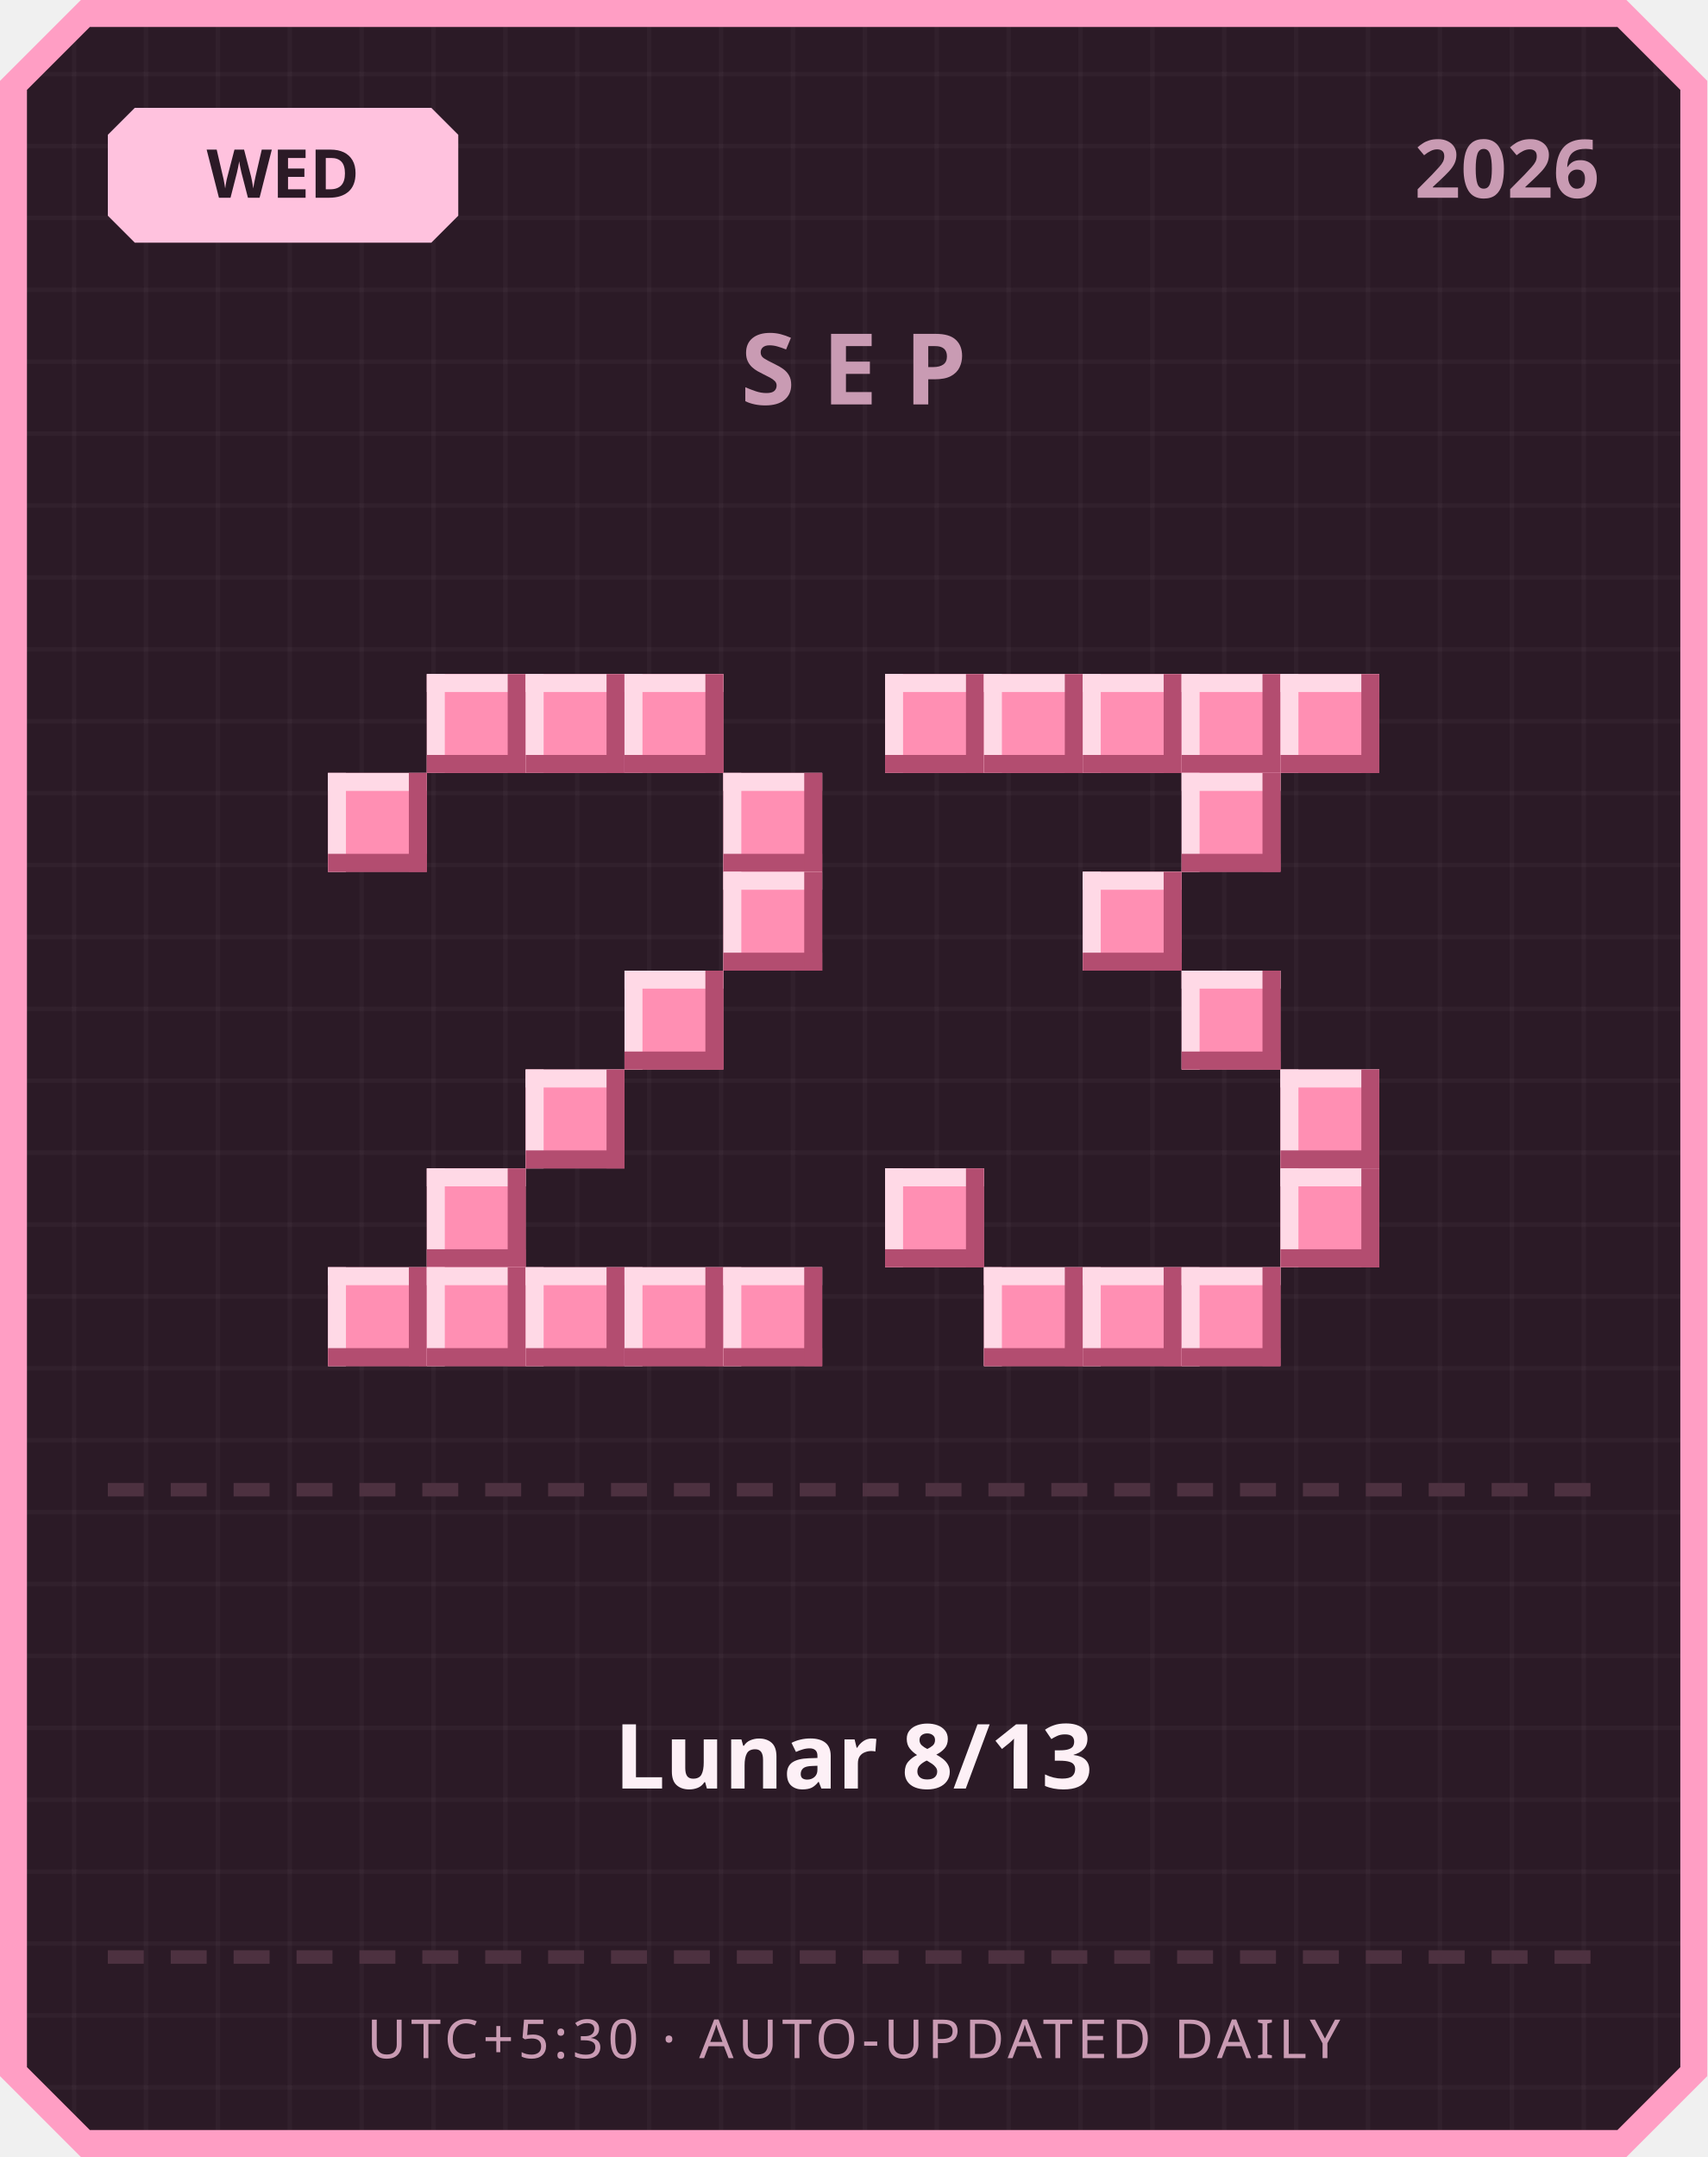
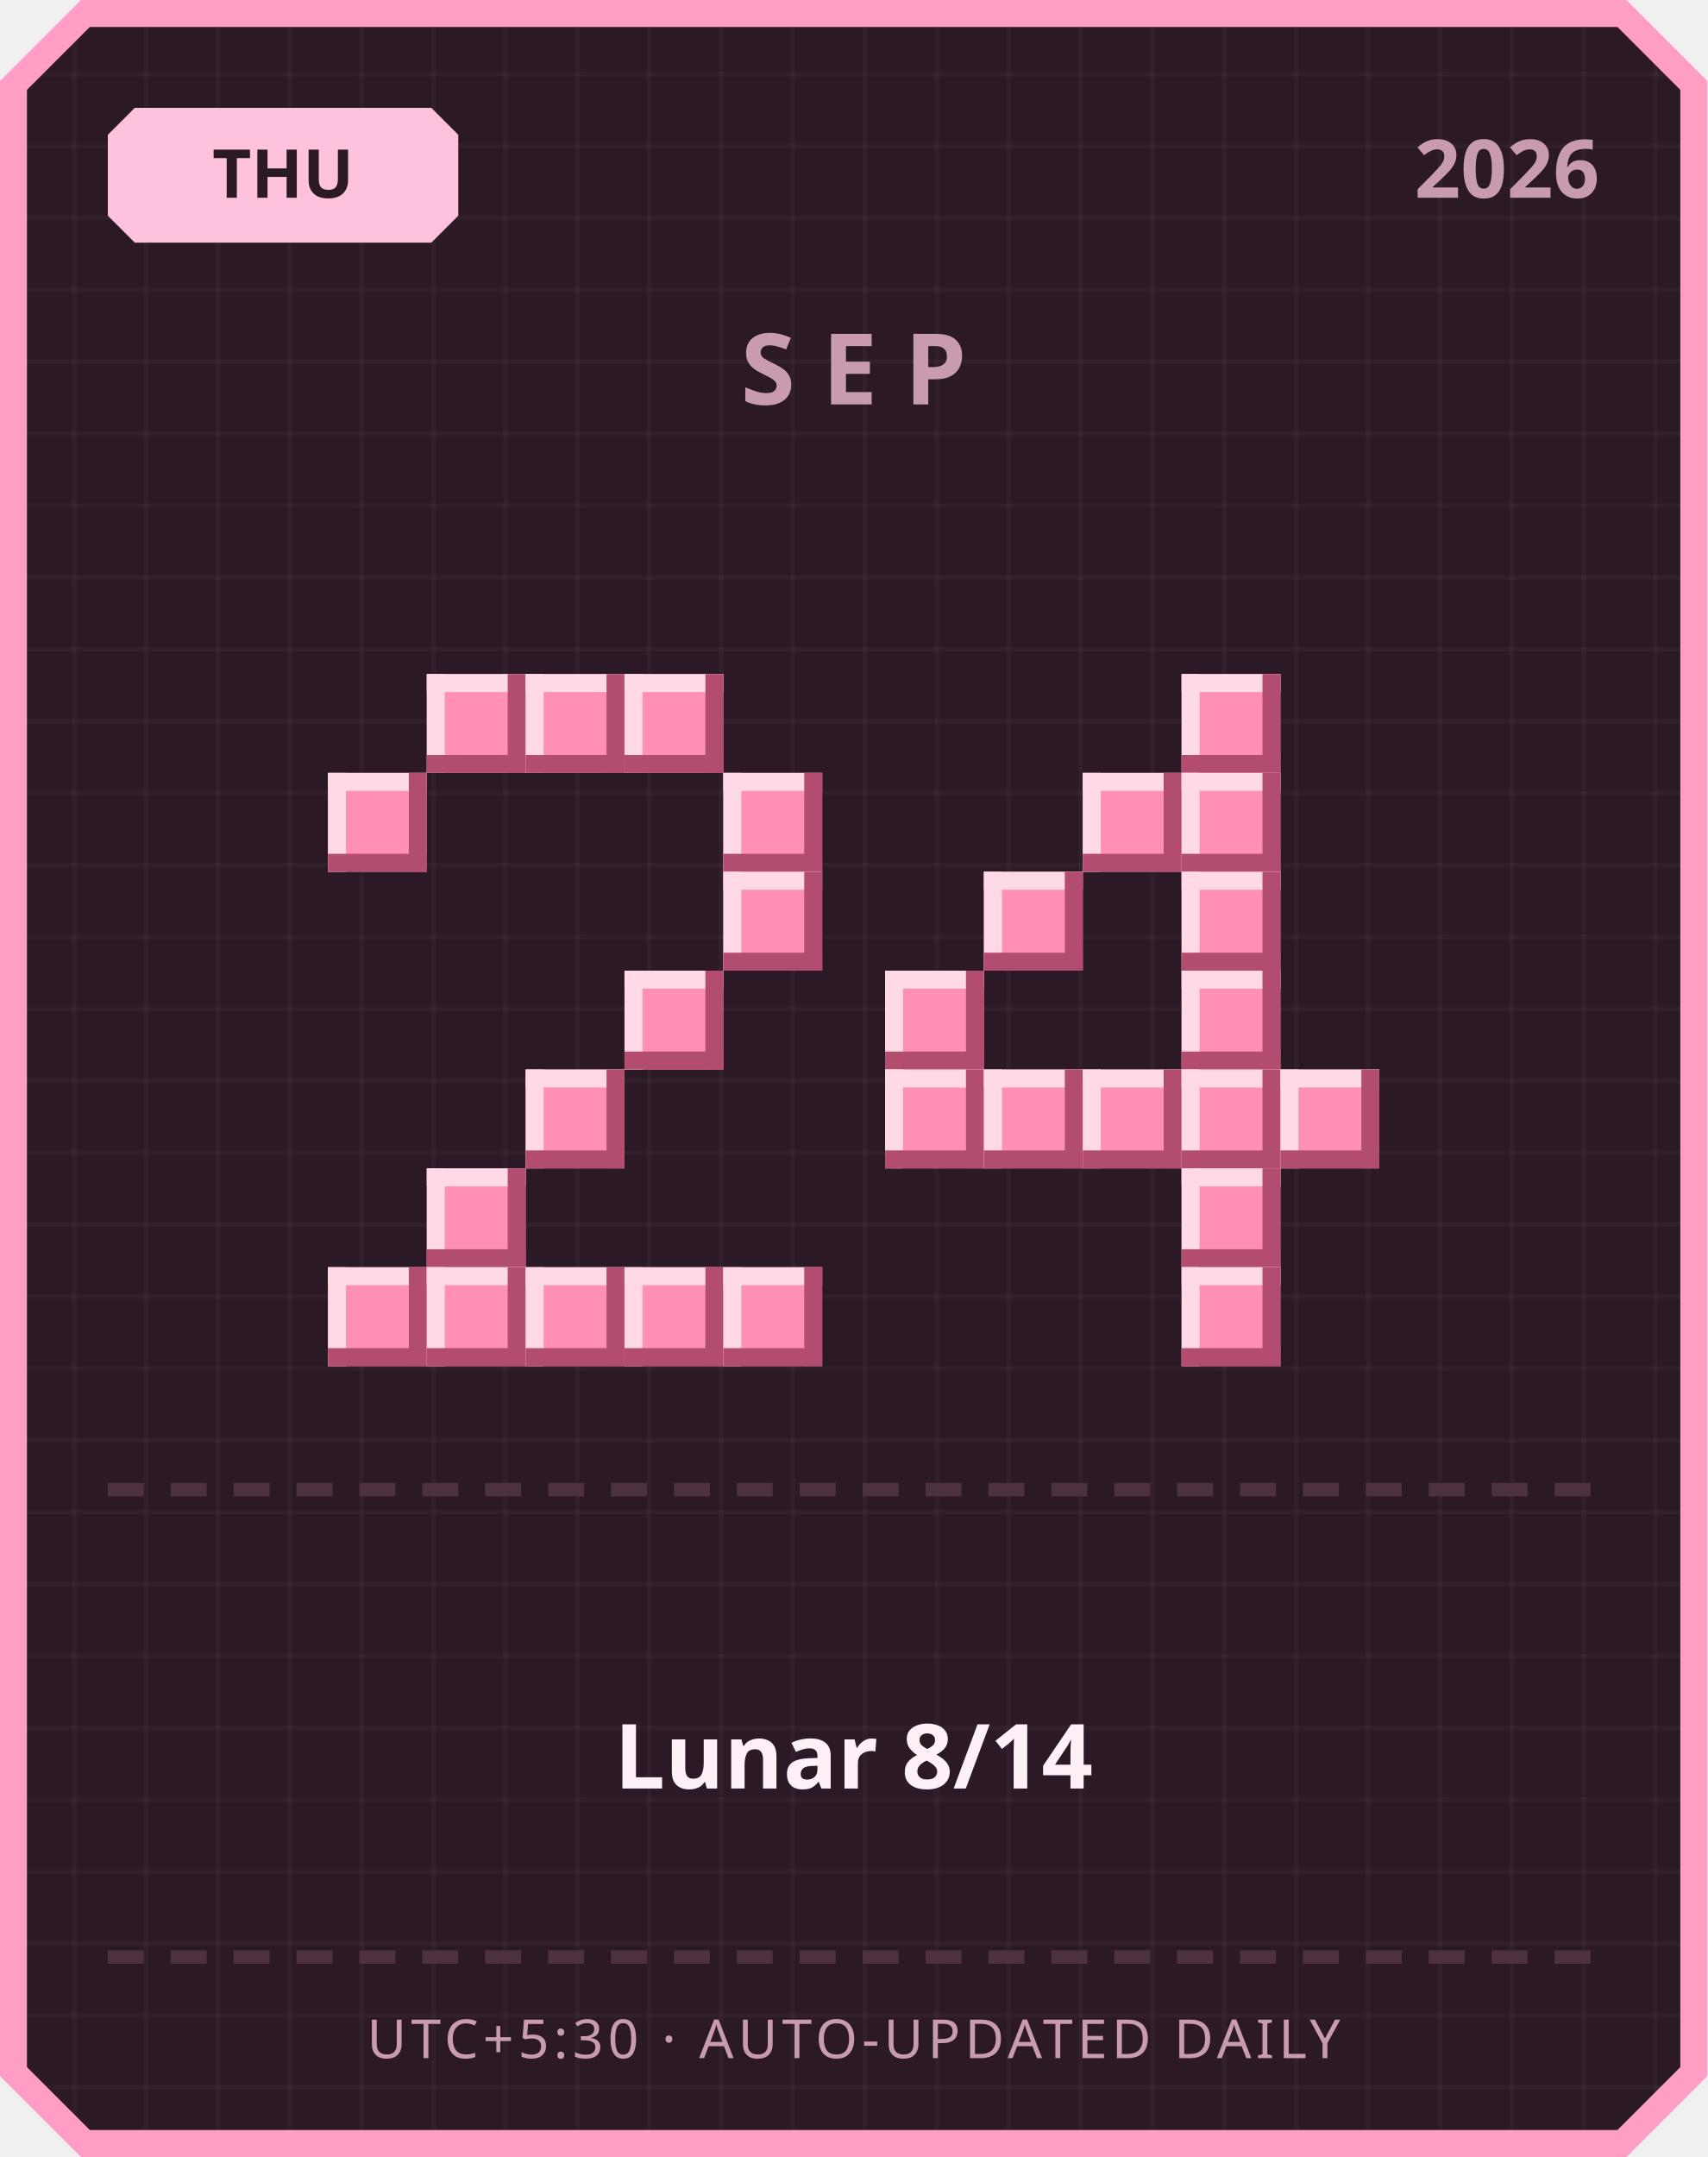
<svg xmlns="http://www.w3.org/2000/svg" width="380" height="480" viewBox="0 0 380 480">
  <defs>
    <pattern id="grid" width="16" height="16" patternUnits="userSpaceOnUse">
      <rect width="16" height="16" fill="#2b1a26" />
      <rect width="1" height="16" fill="#ffffff" opacity="0.03" />
      <rect width="16" height="1" fill="#ffffff" opacity="0.03" />
    </pattern>
  </defs>
  <path d="M 18,0 L 362,0 L 380,18 L 380,462 L 362,480 L 18,480 L 0,462 L 0,18 Z" fill="#ff9ec4" />
  <path d="M 20,6 L 360,6 L 374,20 L 374,460 L 360,474 L 20,474 L 6,460 L 6,20 Z" fill="url(#grid)" />
  <path d="M 30,24 L 96,24 L 102,30 L 102,48 L 96,54 L 30,54 L 24,48 L 24,30 Z" fill="#ffc2de" />
-   <text x="63" y="44" text-anchor="middle" font-family="'Segoe UI', sans-serif" font-size="15" font-weight="700" fill="#2b1a26">WED</text>
+   <text x="63" y="44" text-anchor="middle" font-family="'Segoe UI', sans-serif" font-size="15" font-weight="700" fill="#2b1a26">THU</text>
  <text x="356" y="44" text-anchor="end" font-family="'Segoe UI', sans-serif" font-size="18" font-weight="700" fill="#c99bb3">2026</text>
  <text x="190" y="90" text-anchor="middle" font-family="'Segoe UI', sans-serif" font-size="22" font-weight="700" letter-spacing="6" fill="#c99bb3">SEP</text>
  <rect x="95" y="150" width="22" height="22" fill="#ff8fb3" />
  <rect x="95" y="150" width="22" height="4" fill="#ffd9e6" />
  <rect x="95" y="150" width="4" height="22" fill="#ffd9e6" />
  <rect x="95" y="168" width="22" height="4" fill="#b34d70" />
  <rect x="113" y="150" width="4" height="22" fill="#b34d70" />
  <rect x="117" y="150" width="22" height="22" fill="#ff8fb3" />
  <rect x="117" y="150" width="22" height="4" fill="#ffd9e6" />
  <rect x="117" y="150" width="4" height="22" fill="#ffd9e6" />
  <rect x="117" y="168" width="22" height="4" fill="#b34d70" />
  <rect x="135" y="150" width="4" height="22" fill="#b34d70" />
  <rect x="139" y="150" width="22" height="22" fill="#ff8fb3" />
  <rect x="139" y="150" width="22" height="4" fill="#ffd9e6" />
  <rect x="139" y="150" width="4" height="22" fill="#ffd9e6" />
  <rect x="139" y="168" width="22" height="4" fill="#b34d70" />
  <rect x="157" y="150" width="4" height="22" fill="#b34d70" />
  <rect x="73" y="172" width="22" height="22" fill="#ff8fb3" />
  <rect x="73" y="172" width="22" height="4" fill="#ffd9e6" />
  <rect x="73" y="172" width="4" height="22" fill="#ffd9e6" />
  <rect x="73" y="190" width="22" height="4" fill="#b34d70" />
  <rect x="91" y="172" width="4" height="22" fill="#b34d70" />
  <rect x="161" y="172" width="22" height="22" fill="#ff8fb3" />
  <rect x="161" y="172" width="22" height="4" fill="#ffd9e6" />
  <rect x="161" y="172" width="4" height="22" fill="#ffd9e6" />
  <rect x="161" y="190" width="22" height="4" fill="#b34d70" />
  <rect x="179" y="172" width="4" height="22" fill="#b34d70" />
  <rect x="161" y="194" width="22" height="22" fill="#ff8fb3" />
  <rect x="161" y="194" width="22" height="4" fill="#ffd9e6" />
  <rect x="161" y="194" width="4" height="22" fill="#ffd9e6" />
  <rect x="161" y="212" width="22" height="4" fill="#b34d70" />
  <rect x="179" y="194" width="4" height="22" fill="#b34d70" />
  <rect x="139" y="216" width="22" height="22" fill="#ff8fb3" />
  <rect x="139" y="216" width="22" height="4" fill="#ffd9e6" />
  <rect x="139" y="216" width="4" height="22" fill="#ffd9e6" />
  <rect x="139" y="234" width="22" height="4" fill="#b34d70" />
  <rect x="157" y="216" width="4" height="22" fill="#b34d70" />
  <rect x="117" y="238" width="22" height="22" fill="#ff8fb3" />
  <rect x="117" y="238" width="22" height="4" fill="#ffd9e6" />
  <rect x="117" y="238" width="4" height="22" fill="#ffd9e6" />
  <rect x="117" y="256" width="22" height="4" fill="#b34d70" />
  <rect x="135" y="238" width="4" height="22" fill="#b34d70" />
  <rect x="95" y="260" width="22" height="22" fill="#ff8fb3" />
  <rect x="95" y="260" width="22" height="4" fill="#ffd9e6" />
  <rect x="95" y="260" width="4" height="22" fill="#ffd9e6" />
  <rect x="95" y="278" width="22" height="4" fill="#b34d70" />
  <rect x="113" y="260" width="4" height="22" fill="#b34d70" />
  <rect x="73" y="282" width="22" height="22" fill="#ff8fb3" />
  <rect x="73" y="282" width="22" height="4" fill="#ffd9e6" />
  <rect x="73" y="282" width="4" height="22" fill="#ffd9e6" />
  <rect x="73" y="300" width="22" height="4" fill="#b34d70" />
  <rect x="91" y="282" width="4" height="22" fill="#b34d70" />
  <rect x="95" y="282" width="22" height="22" fill="#ff8fb3" />
  <rect x="95" y="282" width="22" height="4" fill="#ffd9e6" />
  <rect x="95" y="282" width="4" height="22" fill="#ffd9e6" />
  <rect x="95" y="300" width="22" height="4" fill="#b34d70" />
  <rect x="113" y="282" width="4" height="22" fill="#b34d70" />
  <rect x="117" y="282" width="22" height="22" fill="#ff8fb3" />
  <rect x="117" y="282" width="22" height="4" fill="#ffd9e6" />
  <rect x="117" y="282" width="4" height="22" fill="#ffd9e6" />
  <rect x="117" y="300" width="22" height="4" fill="#b34d70" />
  <rect x="135" y="282" width="4" height="22" fill="#b34d70" />
  <rect x="139" y="282" width="22" height="22" fill="#ff8fb3" />
  <rect x="139" y="282" width="22" height="4" fill="#ffd9e6" />
  <rect x="139" y="282" width="4" height="22" fill="#ffd9e6" />
  <rect x="139" y="300" width="22" height="4" fill="#b34d70" />
  <rect x="157" y="282" width="4" height="22" fill="#b34d70" />
  <rect x="161" y="282" width="22" height="22" fill="#ff8fb3" />
  <rect x="161" y="282" width="22" height="4" fill="#ffd9e6" />
  <rect x="161" y="282" width="4" height="22" fill="#ffd9e6" />
  <rect x="161" y="300" width="22" height="4" fill="#b34d70" />
  <rect x="179" y="282" width="4" height="22" fill="#b34d70" />
-   <rect x="197" y="150" width="22" height="22" fill="#ff8fb3" />
-   <rect x="197" y="150" width="22" height="4" fill="#ffd9e6" />
-   <rect x="197" y="150" width="4" height="22" fill="#ffd9e6" />
-   <rect x="197" y="168" width="22" height="4" fill="#b34d70" />
-   <rect x="215" y="150" width="4" height="22" fill="#b34d70" />
-   <rect x="219" y="150" width="22" height="22" fill="#ff8fb3" />
-   <rect x="219" y="150" width="22" height="4" fill="#ffd9e6" />
-   <rect x="219" y="150" width="4" height="22" fill="#ffd9e6" />
-   <rect x="219" y="168" width="22" height="4" fill="#b34d70" />
-   <rect x="237" y="150" width="4" height="22" fill="#b34d70" />
-   <rect x="241" y="150" width="22" height="22" fill="#ff8fb3" />
-   <rect x="241" y="150" width="22" height="4" fill="#ffd9e6" />
-   <rect x="241" y="150" width="4" height="22" fill="#ffd9e6" />
-   <rect x="241" y="168" width="22" height="4" fill="#b34d70" />
-   <rect x="259" y="150" width="4" height="22" fill="#b34d70" />
  <rect x="263" y="150" width="22" height="22" fill="#ff8fb3" />
  <rect x="263" y="150" width="22" height="4" fill="#ffd9e6" />
  <rect x="263" y="150" width="4" height="22" fill="#ffd9e6" />
  <rect x="263" y="168" width="22" height="4" fill="#b34d70" />
  <rect x="281" y="150" width="4" height="22" fill="#b34d70" />
-   <rect x="285" y="150" width="22" height="22" fill="#ff8fb3" />
-   <rect x="285" y="150" width="22" height="4" fill="#ffd9e6" />
-   <rect x="285" y="150" width="4" height="22" fill="#ffd9e6" />
-   <rect x="285" y="168" width="22" height="4" fill="#b34d70" />
-   <rect x="303" y="150" width="4" height="22" fill="#b34d70" />
+   <rect x="241" y="172" width="22" height="22" fill="#ff8fb3" />
+   <rect x="241" y="172" width="22" height="4" fill="#ffd9e6" />
+   <rect x="241" y="172" width="4" height="22" fill="#ffd9e6" />
+   <rect x="241" y="190" width="22" height="4" fill="#b34d70" />
+   <rect x="259" y="172" width="4" height="22" fill="#b34d70" />
  <rect x="263" y="172" width="22" height="22" fill="#ff8fb3" />
  <rect x="263" y="172" width="22" height="4" fill="#ffd9e6" />
  <rect x="263" y="172" width="4" height="22" fill="#ffd9e6" />
  <rect x="263" y="190" width="22" height="4" fill="#b34d70" />
  <rect x="281" y="172" width="4" height="22" fill="#b34d70" />
-   <rect x="241" y="194" width="22" height="22" fill="#ff8fb3" />
-   <rect x="241" y="194" width="22" height="4" fill="#ffd9e6" />
-   <rect x="241" y="194" width="4" height="22" fill="#ffd9e6" />
-   <rect x="241" y="212" width="22" height="4" fill="#b34d70" />
-   <rect x="259" y="194" width="4" height="22" fill="#b34d70" />
+   <rect x="219" y="194" width="22" height="22" fill="#ff8fb3" />
+   <rect x="219" y="194" width="22" height="4" fill="#ffd9e6" />
+   <rect x="219" y="194" width="4" height="22" fill="#ffd9e6" />
+   <rect x="219" y="212" width="22" height="4" fill="#b34d70" />
+   <rect x="237" y="194" width="4" height="22" fill="#b34d70" />
+   <rect x="263" y="194" width="22" height="22" fill="#ff8fb3" />
+   <rect x="263" y="194" width="22" height="4" fill="#ffd9e6" />
+   <rect x="263" y="194" width="4" height="22" fill="#ffd9e6" />
+   <rect x="263" y="212" width="22" height="4" fill="#b34d70" />
+   <rect x="281" y="194" width="4" height="22" fill="#b34d70" />
+   <rect x="197" y="216" width="22" height="22" fill="#ff8fb3" />
+   <rect x="197" y="216" width="22" height="4" fill="#ffd9e6" />
+   <rect x="197" y="216" width="4" height="22" fill="#ffd9e6" />
+   <rect x="197" y="234" width="22" height="4" fill="#b34d70" />
+   <rect x="215" y="216" width="4" height="22" fill="#b34d70" />
  <rect x="263" y="216" width="22" height="22" fill="#ff8fb3" />
  <rect x="263" y="216" width="22" height="4" fill="#ffd9e6" />
  <rect x="263" y="216" width="4" height="22" fill="#ffd9e6" />
  <rect x="263" y="234" width="22" height="4" fill="#b34d70" />
  <rect x="281" y="216" width="4" height="22" fill="#b34d70" />
+   <rect x="197" y="238" width="22" height="22" fill="#ff8fb3" />
+   <rect x="197" y="238" width="22" height="4" fill="#ffd9e6" />
+   <rect x="197" y="238" width="4" height="22" fill="#ffd9e6" />
+   <rect x="197" y="256" width="22" height="4" fill="#b34d70" />
+   <rect x="215" y="238" width="4" height="22" fill="#b34d70" />
+   <rect x="219" y="238" width="22" height="22" fill="#ff8fb3" />
+   <rect x="219" y="238" width="22" height="4" fill="#ffd9e6" />
+   <rect x="219" y="238" width="4" height="22" fill="#ffd9e6" />
+   <rect x="219" y="256" width="22" height="4" fill="#b34d70" />
+   <rect x="237" y="238" width="4" height="22" fill="#b34d70" />
+   <rect x="241" y="238" width="22" height="22" fill="#ff8fb3" />
+   <rect x="241" y="238" width="22" height="4" fill="#ffd9e6" />
+   <rect x="241" y="238" width="4" height="22" fill="#ffd9e6" />
+   <rect x="241" y="256" width="22" height="4" fill="#b34d70" />
+   <rect x="259" y="238" width="4" height="22" fill="#b34d70" />
+   <rect x="263" y="238" width="22" height="22" fill="#ff8fb3" />
+   <rect x="263" y="238" width="22" height="4" fill="#ffd9e6" />
+   <rect x="263" y="238" width="4" height="22" fill="#ffd9e6" />
+   <rect x="263" y="256" width="22" height="4" fill="#b34d70" />
+   <rect x="281" y="238" width="4" height="22" fill="#b34d70" />
  <rect x="285" y="238" width="22" height="22" fill="#ff8fb3" />
  <rect x="285" y="238" width="22" height="4" fill="#ffd9e6" />
  <rect x="285" y="238" width="4" height="22" fill="#ffd9e6" />
  <rect x="285" y="256" width="22" height="4" fill="#b34d70" />
  <rect x="303" y="238" width="4" height="22" fill="#b34d70" />
-   <rect x="197" y="260" width="22" height="22" fill="#ff8fb3" />
-   <rect x="197" y="260" width="22" height="4" fill="#ffd9e6" />
-   <rect x="197" y="260" width="4" height="22" fill="#ffd9e6" />
-   <rect x="197" y="278" width="22" height="4" fill="#b34d70" />
-   <rect x="215" y="260" width="4" height="22" fill="#b34d70" />
-   <rect x="285" y="260" width="22" height="22" fill="#ff8fb3" />
-   <rect x="285" y="260" width="22" height="4" fill="#ffd9e6" />
-   <rect x="285" y="260" width="4" height="22" fill="#ffd9e6" />
-   <rect x="285" y="278" width="22" height="4" fill="#b34d70" />
-   <rect x="303" y="260" width="4" height="22" fill="#b34d70" />
-   <rect x="219" y="282" width="22" height="22" fill="#ff8fb3" />
-   <rect x="219" y="282" width="22" height="4" fill="#ffd9e6" />
-   <rect x="219" y="282" width="4" height="22" fill="#ffd9e6" />
-   <rect x="219" y="300" width="22" height="4" fill="#b34d70" />
-   <rect x="237" y="282" width="4" height="22" fill="#b34d70" />
-   <rect x="241" y="282" width="22" height="22" fill="#ff8fb3" />
-   <rect x="241" y="282" width="22" height="4" fill="#ffd9e6" />
-   <rect x="241" y="282" width="4" height="22" fill="#ffd9e6" />
-   <rect x="241" y="300" width="22" height="4" fill="#b34d70" />
-   <rect x="259" y="282" width="4" height="22" fill="#b34d70" />
+   <rect x="263" y="260" width="22" height="22" fill="#ff8fb3" />
+   <rect x="263" y="260" width="22" height="4" fill="#ffd9e6" />
+   <rect x="263" y="260" width="4" height="22" fill="#ffd9e6" />
+   <rect x="263" y="278" width="22" height="4" fill="#b34d70" />
+   <rect x="281" y="260" width="4" height="22" fill="#b34d70" />
  <rect x="263" y="282" width="22" height="22" fill="#ff8fb3" />
  <rect x="263" y="282" width="22" height="4" fill="#ffd9e6" />
  <rect x="263" y="282" width="4" height="22" fill="#ffd9e6" />
  <rect x="263" y="300" width="22" height="4" fill="#b34d70" />
  <rect x="281" y="282" width="4" height="22" fill="#b34d70" />
  <rect x="24" y="330" width="8" height="3" fill="#4d3140" />
  <rect x="38" y="330" width="8" height="3" fill="#4d3140" />
  <rect x="52" y="330" width="8" height="3" fill="#4d3140" />
  <rect x="66" y="330" width="8" height="3" fill="#4d3140" />
  <rect x="80" y="330" width="8" height="3" fill="#4d3140" />
  <rect x="94" y="330" width="8" height="3" fill="#4d3140" />
  <rect x="108" y="330" width="8" height="3" fill="#4d3140" />
  <rect x="122" y="330" width="8" height="3" fill="#4d3140" />
  <rect x="136" y="330" width="8" height="3" fill="#4d3140" />
  <rect x="150" y="330" width="8" height="3" fill="#4d3140" />
  <rect x="164" y="330" width="8" height="3" fill="#4d3140" />
  <rect x="178" y="330" width="8" height="3" fill="#4d3140" />
  <rect x="192" y="330" width="8" height="3" fill="#4d3140" />
  <rect x="206" y="330" width="8" height="3" fill="#4d3140" />
  <rect x="220" y="330" width="8" height="3" fill="#4d3140" />
  <rect x="234" y="330" width="8" height="3" fill="#4d3140" />
  <rect x="248" y="330" width="8" height="3" fill="#4d3140" />
  <rect x="262" y="330" width="8" height="3" fill="#4d3140" />
  <rect x="276" y="330" width="8" height="3" fill="#4d3140" />
  <rect x="290" y="330" width="8" height="3" fill="#4d3140" />
  <rect x="304" y="330" width="8" height="3" fill="#4d3140" />
  <rect x="318" y="330" width="8" height="3" fill="#4d3140" />
  <rect x="332" y="330" width="8" height="3" fill="#4d3140" />
  <rect x="346" y="330" width="8" height="3" fill="#4d3140" />
-   <text x="190" y="398" text-anchor="middle" font-family="'Segoe UI', 'Microsoft JhengHei', sans-serif" font-size="20" font-weight="700" fill="#fdf0f6">Lunar 8/13</text>
+   <text x="190" y="398" text-anchor="middle" font-family="'Segoe UI', 'Microsoft JhengHei', sans-serif" font-size="20" font-weight="700" fill="#fdf0f6">Lunar 8/14</text>
  <rect x="24" y="434" width="8" height="3" fill="#4d3140" />
  <rect x="38" y="434" width="8" height="3" fill="#4d3140" />
  <rect x="52" y="434" width="8" height="3" fill="#4d3140" />
  <rect x="66" y="434" width="8" height="3" fill="#4d3140" />
  <rect x="80" y="434" width="8" height="3" fill="#4d3140" />
  <rect x="94" y="434" width="8" height="3" fill="#4d3140" />
  <rect x="108" y="434" width="8" height="3" fill="#4d3140" />
  <rect x="122" y="434" width="8" height="3" fill="#4d3140" />
  <rect x="136" y="434" width="8" height="3" fill="#4d3140" />
  <rect x="150" y="434" width="8" height="3" fill="#4d3140" />
  <rect x="164" y="434" width="8" height="3" fill="#4d3140" />
  <rect x="178" y="434" width="8" height="3" fill="#4d3140" />
  <rect x="192" y="434" width="8" height="3" fill="#4d3140" />
  <rect x="206" y="434" width="8" height="3" fill="#4d3140" />
  <rect x="220" y="434" width="8" height="3" fill="#4d3140" />
  <rect x="234" y="434" width="8" height="3" fill="#4d3140" />
  <rect x="248" y="434" width="8" height="3" fill="#4d3140" />
  <rect x="262" y="434" width="8" height="3" fill="#4d3140" />
  <rect x="276" y="434" width="8" height="3" fill="#4d3140" />
  <rect x="290" y="434" width="8" height="3" fill="#4d3140" />
  <rect x="304" y="434" width="8" height="3" fill="#4d3140" />
  <rect x="318" y="434" width="8" height="3" fill="#4d3140" />
  <rect x="332" y="434" width="8" height="3" fill="#4d3140" />
  <rect x="346" y="434" width="8" height="3" fill="#4d3140" />
  <text x="190" y="458" text-anchor="middle" font-family="'Segoe UI', sans-serif" font-size="12" letter-spacing="1" fill="#c99bb3">UTC+5:30 · AUTO-UPDATED DAILY</text>
</svg>
